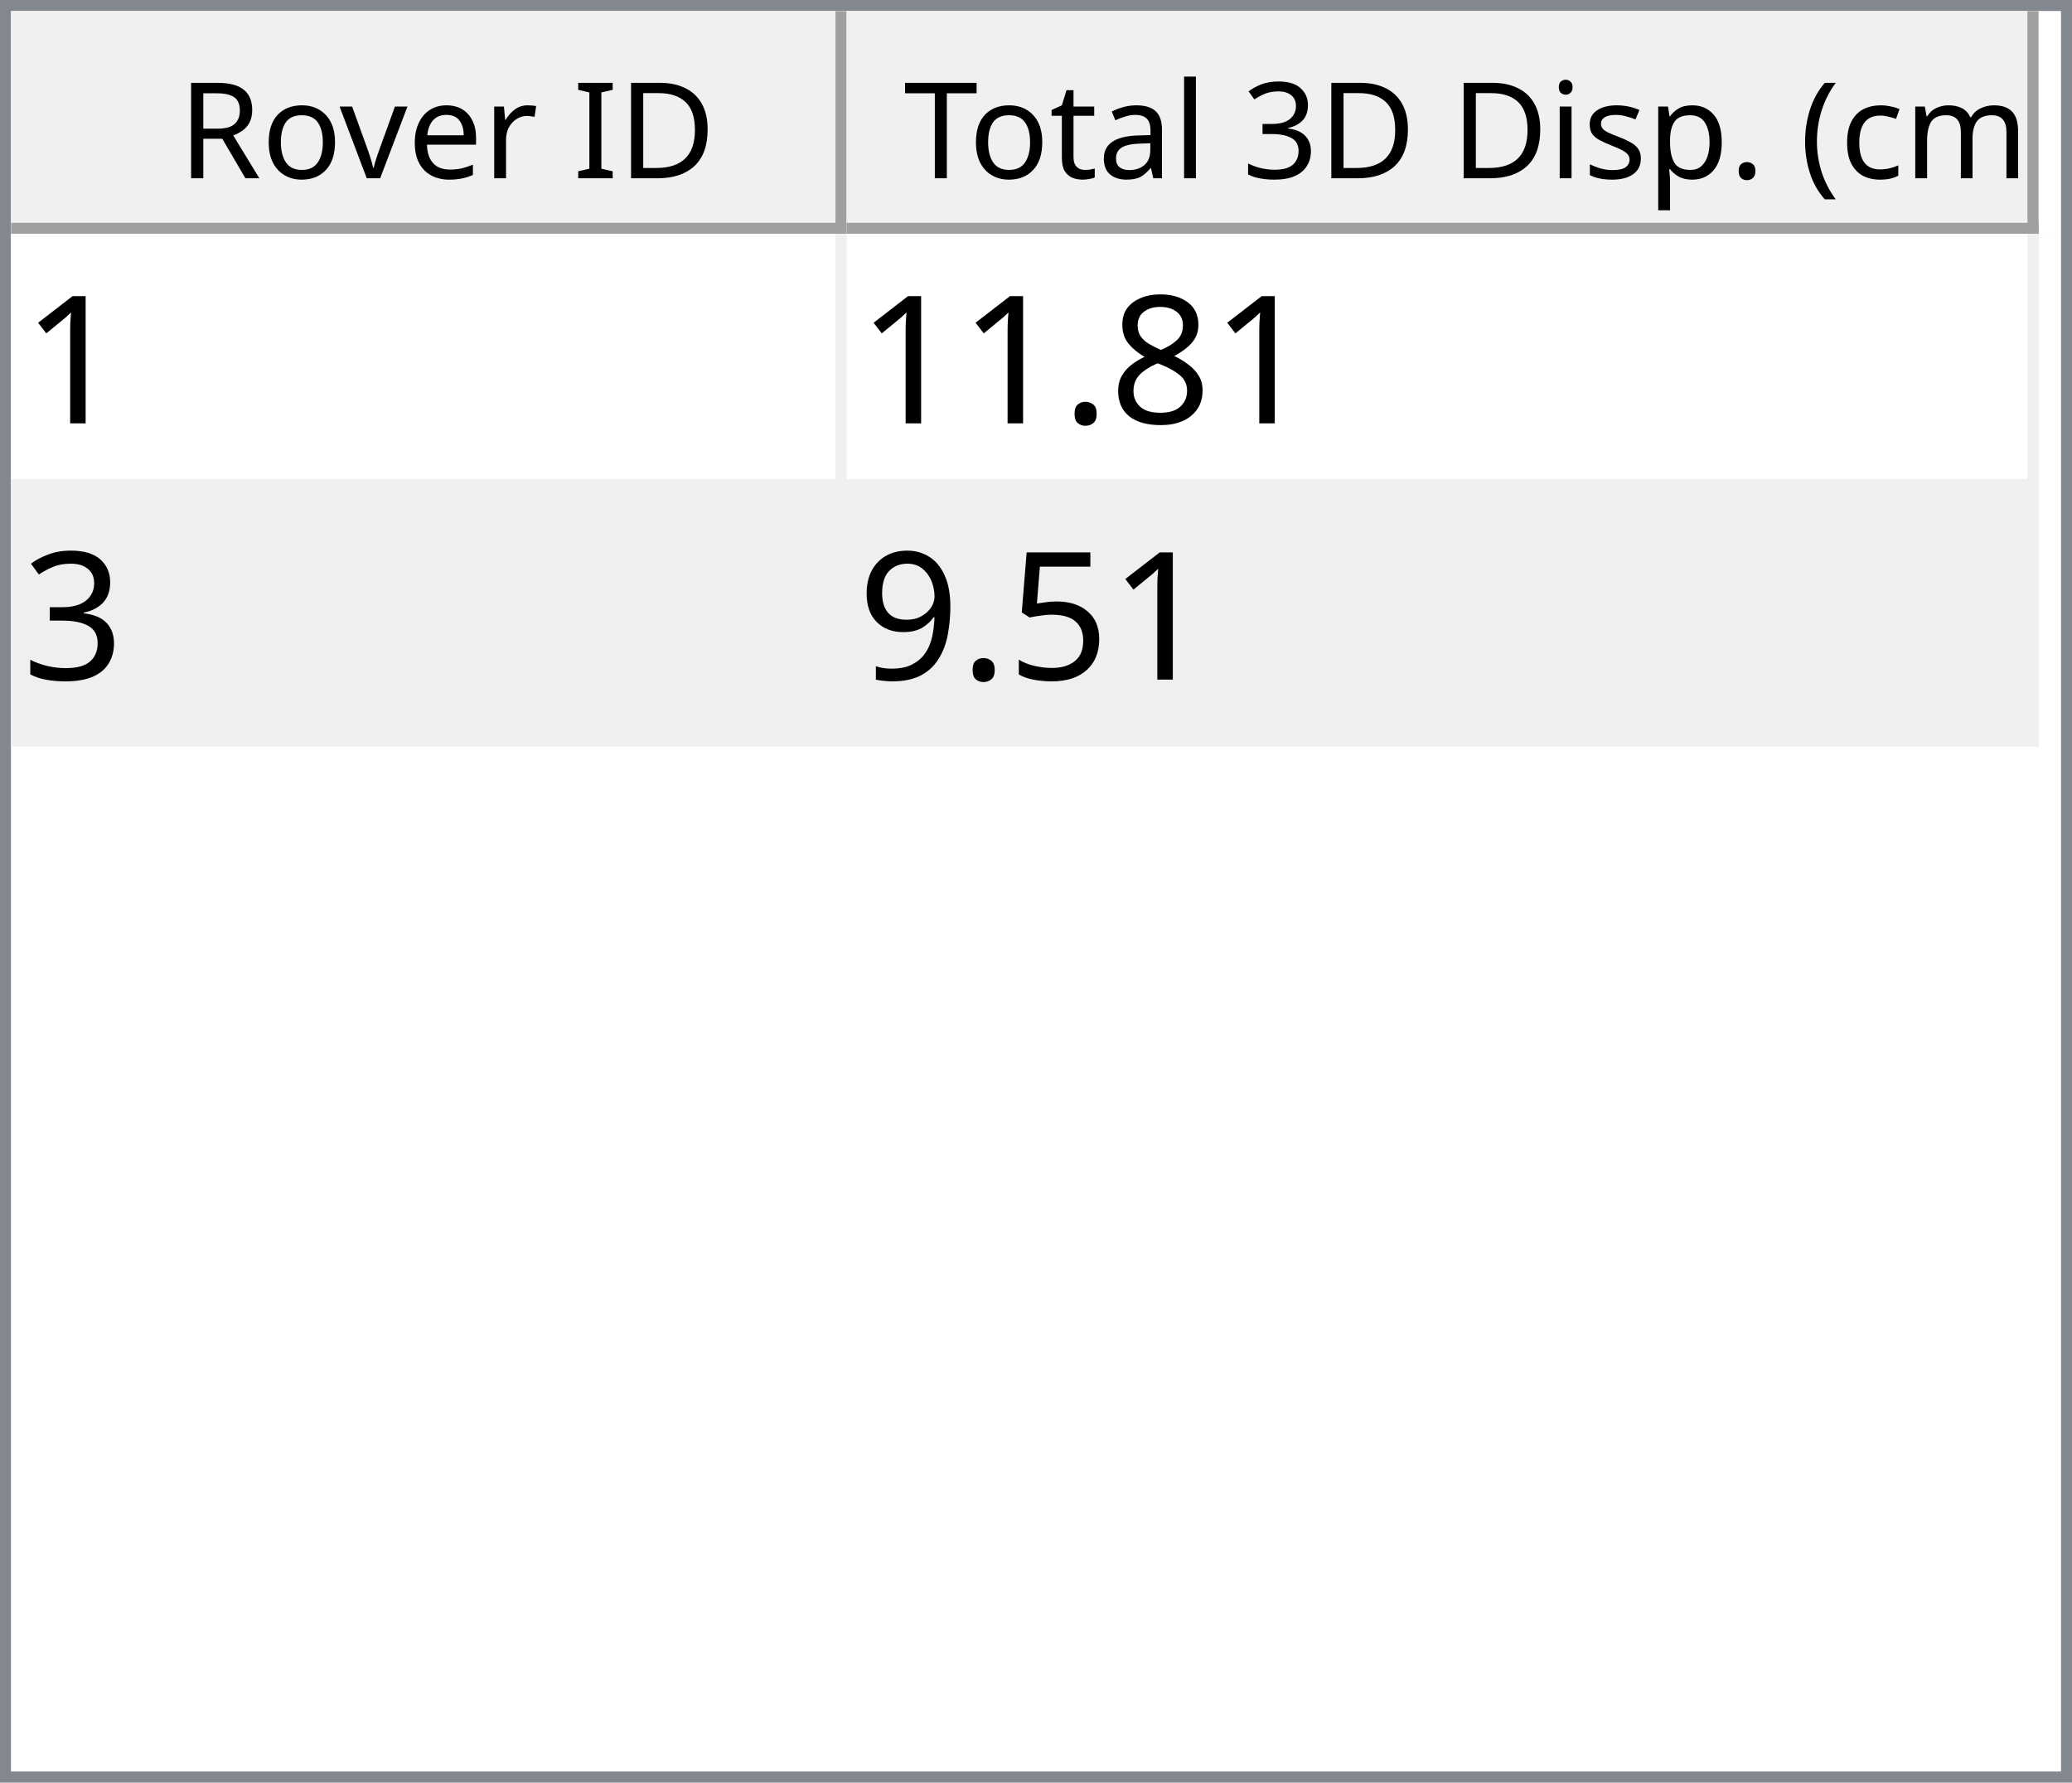
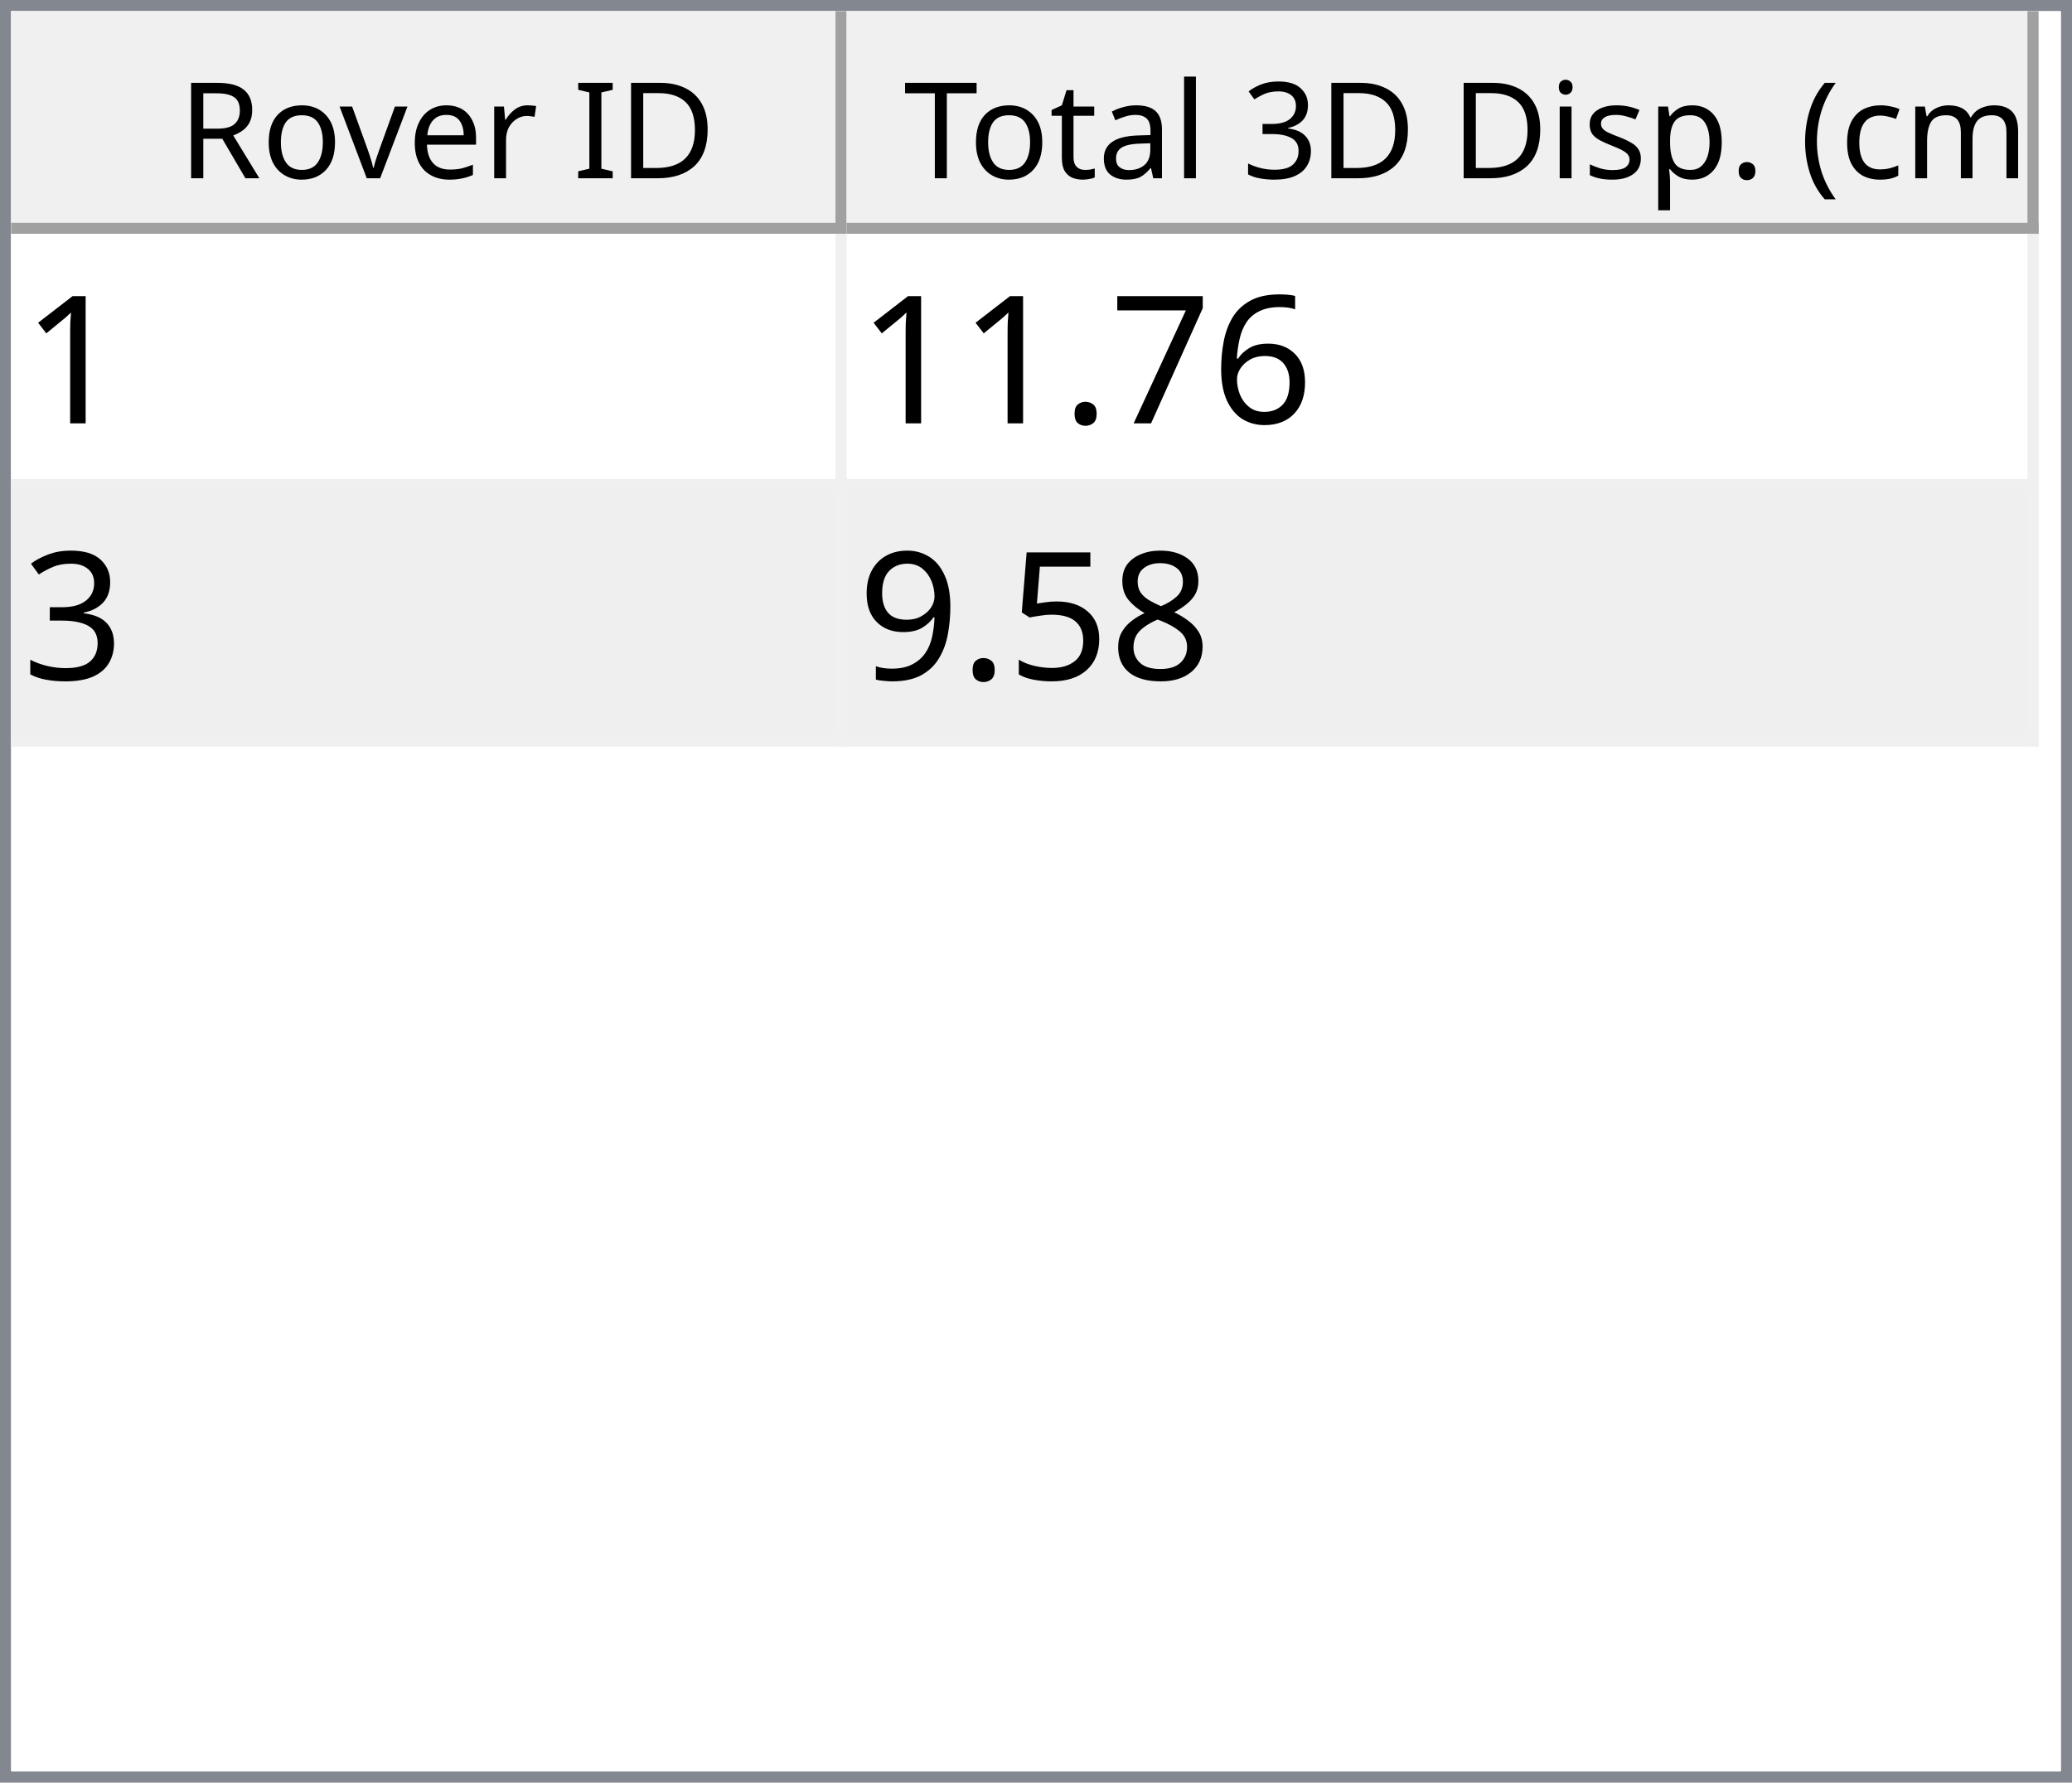
<svg xmlns="http://www.w3.org/2000/svg" style="fill-opacity:1; color-rendering:auto; color-interpolation:auto; text-rendering:auto; stroke:black; stroke-linecap:square; stroke-miterlimit:10; shape-rendering:auto; stroke-opacity:1; fill:black; stroke-dasharray:none; font-weight:normal; stroke-width:1; font-family:'Dialog'; font-style:normal; stroke-linejoin:miter; font-size:12px; stroke-dashoffset:0; image-rendering:auto;" width="186" height="160">
  <defs id="genericDefs" />
  <g>
    <defs id="defs1">
      <clipPath clipPathUnits="userSpaceOnUse" id="clipPath1">
        <path d="M0 0 L186 0 L186 160 L0 160 L0 0 Z" />
      </clipPath>
      <clipPath clipPathUnits="userSpaceOnUse" id="clipPath2">
        <path d="M0 0 L0 160 L186 160 L186 0 Z" />
      </clipPath>
      <clipPath clipPathUnits="userSpaceOnUse" id="clipPath3">
        <path d="M0 0 L0 20 L184 20 L184 0 Z" />
      </clipPath>
      <clipPath clipPathUnits="userSpaceOnUse" id="clipPath4">
        <path d="M0 0 L0 20 L75 20 L75 0 Z" />
      </clipPath>
      <clipPath clipPathUnits="userSpaceOnUse" id="clipPath5">
        <path d="M1 1 L1 19 L74 19 L74 1 Z" />
      </clipPath>
      <clipPath clipPathUnits="userSpaceOnUse" id="clipPath6">
        <path d="M0 0 L0 18 L73 18 L73 0 Z" />
      </clipPath>
      <clipPath clipPathUnits="userSpaceOnUse" id="clipPath7">
        <path d="M-0.5 -0.5 L-0.5 19.5 L74.5 19.5 L74.5 -0.5 Z" />
      </clipPath>
      <clipPath clipPathUnits="userSpaceOnUse" id="clipPath8">
        <path d="M0 0 L0 20 L107 20 L107 0 Z" />
      </clipPath>
      <clipPath clipPathUnits="userSpaceOnUse" id="clipPath9">
        <path d="M1 1 L1 19 L106 19 L106 1 Z" />
      </clipPath>
      <clipPath clipPathUnits="userSpaceOnUse" id="clipPath10">
        <path d="M0 0 L0 18 L105 18 L105 0 Z" />
      </clipPath>
      <clipPath clipPathUnits="userSpaceOnUse" id="clipPath11">
        <path d="M-0.5 -0.5 L-0.5 19.5 L106.5 19.5 L106.5 -0.5 Z" />
      </clipPath>
      <clipPath clipPathUnits="userSpaceOnUse" id="clipPath12">
        <path d="M0 0 L0 138 L184 138 L184 0 Z" />
      </clipPath>
      <clipPath clipPathUnits="userSpaceOnUse" id="clipPath13">
        <path d="M0 0 L0 46 L182 46 L182 0 Z" />
      </clipPath>
      <clipPath clipPathUnits="userSpaceOnUse" id="clipPath14">
        <path d="M-0.5 -0.5 L-0.5 45.5 L181.5 45.5 L181.5 -0.5 Z" />
      </clipPath>
      <clipPath clipPathUnits="userSpaceOnUse" id="clipPath15">
        <path d="M0 0 L0 22 L74 22 L74 0 Z" />
      </clipPath>
      <clipPath clipPathUnits="userSpaceOnUse" id="clipPath16">
        <path d="M0 0 L0 22 L106 22 L106 0 Z" />
      </clipPath>
      <font horiz-adv-x="64.551" id="font1">
        <font-face ascent="107.91" descent="25.098" units-per-em="100" style="font-style:normal; font-family:Segoe UI; font-weight:normal;" />
        <missing-glyph horiz-adv-x="64.551" d="M8.109 0 L8.109 68.266 L56.453 68.266 L56.453 0 L8.109 0 ZM15.328 7.234 L49.219 7.234 L49.219 61.031 L15.328 61.031 L15.328 7.234 Z" />
        <glyph unicode="D" horiz-adv-x="70.117" d="M9.188 0 L9.188 70.016 L28.516 70.016 Q65.531 70.016 65.531 35.891 Q65.531 19.672 55.25 9.836 Q44.969 0 27.734 0 L9.188 0 ZM17.391 62.594 L17.391 7.422 L27.828 7.422 Q41.609 7.422 49.273 14.797 Q56.938 22.172 56.938 35.688 Q56.938 62.594 28.328 62.594 L17.391 62.594 Z" />
        <glyph unicode="I" horiz-adv-x="26.611" d="M17.391 0 L9.188 0 L9.188 70.016 L17.391 70.016 L17.391 0 Z" />
        <glyph unicode=" " horiz-adv-x="27.393" d="" />
        <glyph unicode="r" horiz-adv-x="34.766" d="M34.188 41.891 Q32.078 43.5 28.125 43.5 Q23 43.5 19.555 38.672 Q16.109 33.844 16.109 25.484 L16.109 0 L8.109 0 L8.109 50 L16.109 50 L16.109 39.703 L16.312 39.703 Q18.016 44.969 21.531 47.922 Q25.047 50.875 29.391 50.875 Q32.516 50.875 34.188 50.203 L34.188 41.891 Z" />
        <glyph unicode="e" horiz-adv-x="52.295" d="M48.297 23 L12.984 23 Q13.188 14.656 17.484 10.109 Q21.781 5.562 29.297 5.562 Q37.75 5.562 44.828 11.141 L44.828 3.609 Q38.234 -1.172 27.391 -1.172 Q16.797 -1.172 10.742 5.641 Q4.688 12.453 4.688 24.812 Q4.688 36.469 11.305 43.82 Q17.922 51.172 27.734 51.172 Q37.547 51.172 42.922 44.828 Q48.297 38.484 48.297 27.203 L48.297 23 ZM40.094 29.781 Q40.047 36.719 36.75 40.578 Q33.453 44.438 27.594 44.438 Q21.922 44.438 17.969 40.383 Q14.016 36.328 13.094 29.781 L40.094 29.781 Z" />
        <glyph unicode="v" horiz-adv-x="47.9" d="M47.406 50 L27.484 0 L19.625 0 L0.688 50 L9.469 50 L22.172 13.672 Q23.578 9.672 23.922 6.688 L24.125 6.688 Q24.609 10.453 25.688 13.484 L38.969 50 L47.406 50 Z" />
        <glyph unicode="o" horiz-adv-x="58.594" d="M29 -1.172 Q17.922 -1.172 11.305 5.836 Q4.688 12.844 4.688 24.422 Q4.688 37.016 11.57 44.094 Q18.453 51.172 30.172 51.172 Q41.359 51.172 47.633 44.289 Q53.906 37.406 53.906 25.203 Q53.906 13.234 47.141 6.031 Q40.375 -1.172 29 -1.172 ZM29.594 44.438 Q21.875 44.438 17.383 39.188 Q12.891 33.938 12.891 24.703 Q12.891 15.828 17.43 10.695 Q21.969 5.562 29.594 5.562 Q37.359 5.562 41.531 10.594 Q45.703 15.625 45.703 24.906 Q45.703 34.281 41.531 39.359 Q37.359 44.438 29.594 44.438 Z" />
        <glyph unicode="R" horiz-adv-x="59.814" d="M59.375 0 L49.609 0 L37.891 19.625 Q36.281 22.359 34.766 24.289 Q33.25 26.219 31.664 27.438 Q30.078 28.656 28.25 29.219 Q26.422 29.781 24.125 29.781 L17.391 29.781 L17.391 0 L9.188 0 L9.188 70.016 L30.078 70.016 Q34.672 70.016 38.555 68.867 Q42.438 67.719 45.289 65.375 Q48.141 63.031 49.758 59.547 Q51.375 56.062 51.375 51.375 Q51.375 47.703 50.273 44.656 Q49.172 41.609 47.148 39.211 Q45.125 36.812 42.266 35.133 Q39.406 33.453 35.844 32.516 L35.844 32.328 Q37.594 31.547 38.891 30.547 Q40.188 29.547 41.359 28.18 Q42.531 26.812 43.68 25.078 Q44.828 23.344 46.234 21.047 L59.375 0 ZM17.391 62.594 L17.391 37.203 L28.516 37.203 Q31.594 37.203 34.203 38.133 Q36.812 39.062 38.719 40.797 Q40.625 42.531 41.703 45.047 Q42.781 47.562 42.781 50.688 Q42.781 56.297 39.141 59.445 Q35.5 62.594 28.609 62.594 L17.391 62.594 Z" />
        <glyph unicode=")" horiz-adv-x="30.176" d="M8.297 -15.922 L1.172 -15.922 Q16.406 2.344 16.406 26.812 Q16.406 51.469 1.078 70.016 L8.297 70.016 Q23.531 52.156 23.531 26.703 Q23.531 1.375 8.297 -15.922 Z" />
        <glyph unicode="m" horiz-adv-x="86.133" d="M79.109 0 L71.094 0 L71.094 28.719 Q71.094 37.016 68.531 40.727 Q65.969 44.438 59.906 44.438 Q54.781 44.438 51.195 39.75 Q47.609 35.062 47.609 28.516 L47.609 0 L39.594 0 L39.594 29.688 Q39.594 44.438 28.219 44.438 Q22.953 44.438 19.531 40.016 Q16.109 35.594 16.109 28.516 L16.109 0 L8.109 0 L8.109 50 L16.109 50 L16.109 42.094 L16.312 42.094 Q21.625 51.172 31.844 51.172 Q36.969 51.172 40.773 48.312 Q44.578 45.453 46 40.828 Q51.562 51.172 62.594 51.172 Q79.109 51.172 79.109 30.812 L79.109 0 Z" />
        <glyph unicode="c" horiz-adv-x="46.191" d="M42.188 2.297 Q36.422 -1.172 28.516 -1.172 Q17.828 -1.172 11.258 5.789 Q4.688 12.75 4.688 23.828 Q4.688 36.188 11.766 43.68 Q18.844 51.172 30.672 51.172 Q37.25 51.172 42.281 48.734 L42.281 40.531 Q36.719 44.438 30.375 44.438 Q22.703 44.438 17.797 38.945 Q12.891 33.453 12.891 24.516 Q12.891 15.719 17.508 10.641 Q22.125 5.562 29.891 5.562 Q36.422 5.562 42.188 9.906 L42.188 2.297 Z" />
        <glyph unicode="(" horiz-adv-x="30.176" d="M29.109 -15.922 L21.969 -15.922 Q6.844 1.375 6.844 26.703 Q6.844 52.156 21.969 70.016 L29.203 70.016 Q13.875 51.469 13.875 26.812 Q13.875 2.344 29.109 -15.922 Z" />
        <glyph unicode="." horiz-adv-x="21.68" d="M10.891 -1.078 Q8.641 -1.078 7.055 0.539 Q5.469 2.156 5.469 4.391 Q5.469 6.641 7.055 8.273 Q8.641 9.906 10.891 9.906 Q13.188 9.906 14.797 8.273 Q16.406 6.641 16.406 4.391 Q16.406 2.156 14.797 0.539 Q13.188 -1.078 10.891 -1.078 Z" />
        <glyph unicode="p" horiz-adv-x="58.789" d="M16.312 7.234 L16.109 7.234 L16.109 -23 L8.109 -23 L8.109 50 L16.109 50 L16.109 41.219 L16.312 41.219 Q22.219 51.172 33.594 51.172 Q43.266 51.172 48.688 44.461 Q54.109 37.75 54.109 26.469 Q54.109 13.922 48 6.375 Q41.891 -1.172 31.297 -1.172 Q21.578 -1.172 16.312 7.234 ZM16.109 27.391 L16.109 20.406 Q16.109 14.203 20.141 9.883 Q24.172 5.562 30.375 5.562 Q37.641 5.562 41.773 11.133 Q45.906 16.703 45.906 26.609 Q45.906 34.969 42.047 39.703 Q38.188 44.438 31.594 44.438 Q24.609 44.438 20.359 39.578 Q16.109 34.719 16.109 27.391 Z" />
        <glyph unicode="s" horiz-adv-x="42.432" d="M5.078 1.812 L5.078 10.406 Q11.625 5.562 19.484 5.562 Q30.031 5.562 30.031 12.594 Q30.031 14.594 29.125 15.992 Q28.219 17.391 26.68 18.461 Q25.141 19.531 23.07 20.383 Q21 21.234 18.609 22.172 Q15.281 23.484 12.766 24.828 Q10.25 26.172 8.57 27.859 Q6.891 29.547 6.031 31.695 Q5.172 33.844 5.172 36.719 Q5.172 40.234 6.789 42.945 Q8.406 45.656 11.086 47.484 Q13.766 49.312 17.211 50.242 Q20.656 51.172 24.312 51.172 Q30.812 51.172 35.938 48.922 L35.938 40.828 Q30.422 44.438 23.25 44.438 Q21 44.438 19.195 43.922 Q17.391 43.406 16.094 42.477 Q14.797 41.547 14.086 40.258 Q13.375 38.969 13.375 37.406 Q13.375 35.453 14.086 34.133 Q14.797 32.812 16.164 31.789 Q17.531 30.766 19.484 29.938 Q21.438 29.109 23.922 28.125 Q27.25 26.859 29.883 25.516 Q32.516 24.172 34.375 22.484 Q36.234 20.797 37.234 18.602 Q38.234 16.406 38.234 13.375 Q38.234 9.672 36.602 6.938 Q34.969 4.203 32.234 2.398 Q29.5 0.594 25.93 -0.289 Q22.359 -1.172 18.453 -1.172 Q10.75 -1.172 5.078 1.812 Z" />
        <glyph unicode="i" horiz-adv-x="24.219" d="M12.203 62.703 Q10.062 62.703 8.547 64.164 Q7.031 65.625 7.031 67.875 Q7.031 70.125 8.547 71.609 Q10.062 73.094 12.203 73.094 Q14.406 73.094 15.945 71.609 Q17.484 70.125 17.484 67.875 Q17.484 65.719 15.945 64.211 Q14.406 62.703 12.203 62.703 ZM16.109 0 L8.109 0 L8.109 50 L16.109 50 L16.109 0 Z" />
        <glyph unicode="3" horiz-adv-x="53.906" d="M46.531 19.828 Q46.531 15.094 44.75 11.211 Q42.969 7.328 39.719 4.57 Q36.469 1.812 31.93 0.297 Q27.391 -1.219 21.922 -1.219 Q11.922 -1.219 6 2.594 L6 11.188 Q13.094 5.609 22.219 5.609 Q25.875 5.609 28.828 6.539 Q31.781 7.469 33.906 9.227 Q36.031 10.984 37.18 13.477 Q38.328 15.969 38.328 19.094 Q38.328 32.812 18.797 32.812 L12.984 32.812 L12.984 39.594 L18.5 39.594 Q35.797 39.594 35.797 52.484 Q35.797 64.406 22.609 64.406 Q15.188 64.406 8.688 59.422 L8.688 67.188 Q15.375 71.188 24.609 71.188 Q29 71.188 32.57 69.969 Q36.141 68.75 38.68 66.555 Q41.219 64.359 42.609 61.281 Q44 58.203 44 54.5 Q44 40.672 30.031 36.719 L30.031 36.531 Q33.594 36.141 36.625 34.797 Q39.656 33.453 41.852 31.305 Q44.047 29.156 45.289 26.25 Q46.531 23.344 46.531 19.828 Z" />
        <glyph unicode="l" horiz-adv-x="24.219" d="M16.109 0 L8.109 0 L8.109 74.031 L16.109 74.031 L16.109 0 Z" />
        <glyph unicode="a" horiz-adv-x="50.879" d="M43.891 0 L35.891 0 L35.891 7.812 L35.688 7.812 Q30.469 -1.172 20.312 -1.172 Q12.844 -1.172 8.617 2.781 Q4.391 6.734 4.391 13.281 Q4.391 27.297 20.906 29.594 L35.891 31.688 Q35.891 44.438 25.594 44.438 Q16.547 44.438 9.281 38.281 L9.281 46.484 Q16.656 51.172 26.266 51.172 Q43.891 51.172 43.891 32.516 L43.891 0 ZM35.891 25.297 L23.828 23.641 Q18.266 22.859 15.43 20.875 Q12.594 18.891 12.594 13.875 Q12.594 10.203 15.211 7.883 Q17.828 5.562 22.172 5.562 Q28.125 5.562 32.008 9.742 Q35.891 13.922 35.891 20.312 L35.891 25.297 Z" />
        <glyph unicode="t" horiz-adv-x="33.887" d="M31.297 0.484 Q28.469 -1.078 23.828 -1.078 Q10.688 -1.078 10.688 13.578 L10.688 43.172 L2.094 43.172 L2.094 50 L10.688 50 L10.688 62.203 L18.703 64.797 L18.703 50 L31.297 50 L31.297 43.172 L18.703 43.172 L18.703 14.984 Q18.703 9.969 20.414 7.82 Q22.125 5.672 26.078 5.672 Q29.109 5.672 31.297 7.328 L31.297 0.484 Z" />
        <glyph unicode="T" horiz-adv-x="52.393" d="M50.594 62.594 L30.375 62.594 L30.375 0 L22.172 0 L22.172 62.594 L2 62.594 L2 70.016 L50.594 70.016 L50.594 62.594 Z" />
      </font>
      <font horiz-adv-x="75.0" id="font2">
        <font-face ascent="100.537" descent="21.973" units-per-em="100" style="font-style:normal; font-family:sans-serif; font-weight:normal;" />
        <missing-glyph horiz-adv-x="75.0" d="M12.5 0 L12.5 62.5 L62.5 62.5 L62.5 0 L12.5 0 ZM14.062 1.562 L60.938 1.562 L60.938 60.938 L14.062 60.938 L14.062 1.562 Z" />
        <glyph unicode="1" horiz-adv-x="55.615" d="M37.25 0 L28.469 0 L28.469 56 Q25.297 52.984 20.141 49.953 Q14.984 46.922 10.891 45.406 L10.891 53.906 Q18.266 57.375 23.781 62.305 Q29.297 67.234 31.594 71.875 L37.25 71.875 L37.25 0 Z" />
-         <glyph unicode="8" horiz-adv-x="55.615" d="M17.672 38.812 Q12.203 40.828 9.57 44.539 Q6.938 48.25 6.938 53.422 Q6.938 61.234 12.555 66.555 Q18.172 71.875 27.484 71.875 Q36.859 71.875 42.578 66.43 Q48.297 60.984 48.297 53.172 Q48.297 48.188 45.68 44.508 Q43.062 40.828 37.75 38.812 Q44.344 36.672 47.781 31.883 Q51.219 27.094 51.219 20.453 Q51.219 11.281 44.727 5.031 Q38.234 -1.219 27.641 -1.219 Q17.047 -1.219 10.547 5.055 Q4.047 11.328 4.047 20.703 Q4.047 27.688 7.594 32.398 Q11.141 37.109 17.672 38.812 ZM15.922 53.719 Q15.922 48.641 19.195 45.414 Q22.469 42.188 27.688 42.188 Q32.766 42.188 36.016 45.383 Q39.266 48.578 39.266 53.219 Q39.266 58.062 35.914 61.359 Q32.562 64.656 27.594 64.656 Q22.562 64.656 19.242 61.43 Q15.922 58.203 15.922 53.719 ZM13.094 20.656 Q13.094 16.891 14.875 13.375 Q16.656 9.859 20.172 7.93 Q23.688 6 27.734 6 Q34.031 6 38.133 10.055 Q42.234 14.109 42.234 20.359 Q42.234 26.703 38.016 30.859 Q33.797 35.016 27.438 35.016 Q21.234 35.016 17.164 30.914 Q13.094 26.812 13.094 20.656 Z" />
+         <glyph unicode="6" horiz-adv-x="55.615" d="M49.75 54.047 L41.016 53.375 Q39.844 58.547 37.703 60.891 Q34.125 64.656 28.906 64.656 Q24.703 64.656 21.531 62.312 Q17.391 59.281 14.992 53.469 Q12.594 47.656 12.5 36.922 Q15.672 41.75 20.266 44.094 Q24.859 46.438 29.891 46.438 Q38.672 46.438 44.852 39.969 Q51.031 33.5 51.031 23.25 Q51.031 16.5 48.125 10.719 Q45.219 4.938 40.141 1.859 Q35.062 -1.219 28.609 -1.219 Q17.625 -1.219 10.695 6.859 Q3.766 14.938 3.766 33.5 Q3.766 54.25 11.422 63.672 Q18.109 71.875 29.438 71.875 Q37.891 71.875 43.289 67.141 Q48.688 62.406 49.75 54.047 ZM13.875 23.188 Q13.875 18.656 15.797 14.508 Q17.719 10.359 21.188 8.18 Q24.656 6 28.469 6 Q34.031 6 38.039 10.492 Q42.047 14.984 42.047 22.703 Q42.047 30.125 38.086 34.398 Q34.125 38.672 28.125 38.672 Q22.172 38.672 18.023 34.398 Q13.875 30.125 13.875 23.188 Z" />
+         <glyph unicode="7" horiz-adv-x="55.615" d="M4.734 62.203 L4.734 70.656 L51.078 70.656 L51.078 63.812 Q44.234 56.547 37.523 44.484 Q30.812 32.422 27.156 19.672 Q24.516 10.688 23.781 0 L14.75 0 Q14.891 8.453 18.062 20.414 Q21.234 32.375 27.172 43.484 Q33.109 54.594 39.797 62.203 L4.734 62.203 Z" />
        <glyph unicode="." horiz-adv-x="27.783" d="M9.078 0 L9.078 10.016 L19.094 10.016 L19.094 0 L9.078 0 Z" />
        <glyph unicode="3" horiz-adv-x="55.615" d="M4.203 18.891 L12.984 20.062 Q14.5 12.594 18.141 9.297 Q21.781 6 27 6 Q33.203 6 37.477 10.297 Q41.75 14.594 41.75 20.953 Q41.75 27 37.797 30.93 Q33.844 34.859 27.734 34.859 Q25.25 34.859 21.531 33.891 L22.516 41.609 Q23.391 41.5 23.922 41.5 Q29.547 41.5 34.039 44.43 Q38.531 47.359 38.531 53.469 Q38.531 58.297 35.258 61.477 Q31.984 64.656 26.812 64.656 Q21.688 64.656 18.266 61.43 Q14.844 58.203 13.875 51.766 L5.078 53.328 Q6.688 62.156 12.398 67.016 Q18.109 71.875 26.609 71.875 Q32.469 71.875 37.398 69.359 Q42.328 66.844 44.945 62.5 Q47.562 58.156 47.562 53.266 Q47.562 48.641 45.07 44.828 Q42.578 41.016 37.703 38.766 Q44.047 37.312 47.562 32.695 Q51.078 28.078 51.078 21.141 Q51.078 11.766 44.242 5.25 Q37.406 -1.266 26.953 -1.266 Q17.531 -1.266 11.305 4.352 Q5.078 9.969 4.203 18.891 Z" />
+         <glyph unicode="8" horiz-adv-x="55.615" d="M17.672 38.812 Q12.203 40.828 9.57 44.539 Q6.938 48.25 6.938 53.422 Q6.938 61.234 12.555 66.555 Q18.172 71.875 27.484 71.875 Q36.859 71.875 42.578 66.43 Q48.297 60.984 48.297 53.172 Q48.297 48.188 45.68 44.508 Q43.062 40.828 37.75 38.812 Q44.344 36.672 47.781 31.883 Q51.219 27.094 51.219 20.453 Q51.219 11.281 44.727 5.031 Q38.234 -1.219 27.641 -1.219 Q17.047 -1.219 10.547 5.055 Q4.047 11.328 4.047 20.703 Q4.047 27.688 7.594 32.398 Q11.141 37.109 17.672 38.812 ZM15.922 53.719 Q15.922 48.641 19.195 45.414 Q22.469 42.188 27.688 42.188 Q32.766 42.188 36.016 45.383 Q39.266 48.578 39.266 53.219 Q39.266 58.062 35.914 61.359 Q32.562 64.656 27.594 64.656 Q22.562 64.656 19.242 61.43 Q15.922 58.203 15.922 53.719 ZM13.094 20.656 Q13.094 16.891 14.875 13.375 Q16.656 9.859 20.172 7.93 Q23.688 6 27.734 6 Q34.031 6 38.133 10.055 Q42.234 14.109 42.234 20.359 Q42.234 26.703 38.016 30.859 Q33.797 35.016 27.438 35.016 Q21.234 35.016 17.164 30.914 Q13.094 26.812 13.094 20.656 Z" />
        <glyph unicode="5" horiz-adv-x="55.615" d="M4.156 18.75 L13.375 19.531 Q14.406 12.797 18.141 9.398 Q21.875 6 27.156 6 Q33.5 6 37.891 10.789 Q42.281 15.578 42.281 23.484 Q42.281 31 38.062 35.352 Q33.844 39.703 27 39.703 Q22.75 39.703 19.336 37.773 Q15.922 35.844 13.969 32.766 L5.719 33.844 L12.641 70.609 L48.25 70.609 L48.25 62.203 L19.672 62.203 L15.828 42.969 Q22.266 47.469 29.344 47.469 Q38.719 47.469 45.164 40.969 Q51.609 34.469 51.609 24.266 Q51.609 14.547 45.953 7.469 Q39.062 -1.219 27.156 -1.219 Q17.391 -1.219 11.211 4.25 Q5.031 9.719 4.156 18.75 Z" />
        <glyph unicode="9" horiz-adv-x="55.615" d="M5.469 16.547 L13.922 17.328 Q14.984 11.375 18.016 8.688 Q21.047 6 25.781 6 Q29.828 6 32.883 7.859 Q35.938 9.719 37.891 12.82 Q39.844 15.922 41.164 21.195 Q42.484 26.469 42.484 31.938 Q42.484 32.516 42.438 33.688 Q39.797 29.5 35.234 26.883 Q30.672 24.266 25.344 24.266 Q16.453 24.266 10.305 30.711 Q4.156 37.156 4.156 47.703 Q4.156 58.594 10.578 65.234 Q17 71.875 26.656 71.875 Q33.641 71.875 39.43 68.117 Q45.219 64.359 48.219 57.398 Q51.219 50.438 51.219 37.25 Q51.219 23.531 48.242 15.406 Q45.266 7.281 39.383 3.031 Q33.5 -1.219 25.594 -1.219 Q17.188 -1.219 11.867 3.445 Q6.547 8.109 5.469 16.547 ZM41.453 48.141 Q41.453 55.719 37.43 60.156 Q33.406 64.594 27.734 64.594 Q21.875 64.594 17.531 59.812 Q13.188 55.031 13.188 47.406 Q13.188 40.578 17.312 36.305 Q21.438 32.031 27.484 32.031 Q33.594 32.031 37.523 36.305 Q41.453 40.578 41.453 48.141 Z" />
      </font>
    </defs>
    <g style="fill:white; stroke:white;">
      <rect x="0" y="0" width="186" style="clip-path:url(#clipPath1); stroke:none;" height="160" />
    </g>
    <g style="fill:white; text-rendering:optimizeSpeed; color-rendering:optimizeSpeed; image-rendering:optimizeSpeed; shape-rendering:crispEdges; stroke:white; color-interpolation:sRGB;">
      <rect x="0" width="186" height="160" y="0" style="stroke:none;" />
      <path style="stroke:none;" d="M0 160 L186 160 L186 0 L0 0 Z" />
    </g>
    <g style="fill:rgb(240,240,240); font-family:'Segoe UI'; stroke:rgb(240,240,240);">
      <rect x="0" y="0" width="186" style="clip-path:url(#clipPath2); stroke:none;" height="160" />
    </g>
    <g style="fill:rgb(130,135,144); font-family:'Segoe UI'; stroke:rgb(130,135,144);">
      <path d="M0 0 L186 0 L186 160 L0 160 L0 0 ZM1 1 L185 1 L185 159 L1 159 L1 1 Z" style="fill-rule:evenodd; clip-path:url(#clipPath2); stroke:none;" />
    </g>
    <g style="fill:white; font-family:'Segoe UI'; stroke:white;" transform="translate(1,1)">
      <rect x="0" y="0" width="184" style="clip-path:url(#clipPath3); stroke:none;" height="20" />
    </g>
    <g style="fill:rgb(240,240,240); font-family:'Segoe UI'; stroke:rgb(240,240,240);" transform="translate(1,1)">
      <rect x="0" y="0" width="75" style="clip-path:url(#clipPath4); stroke:none;" height="20" />
    </g>
    <g style="font-family:'Segoe UI';" transform="translate(2,2)">
      <text x="14" xml:space="preserve" y="14" style="clip-path:url(#clipPath6); stroke:none;">Rover ID</text>
    </g>
    <g style="fill:rgb(160,160,160); font-family:'Segoe UI'; stroke:rgb(160,160,160); stroke-linejoin:bevel;" transform="translate(1.5,1.5)">
      <line x1="74" x2="74" y1="0" style="fill:none; clip-path:url(#clipPath7);" y2="19" />
    </g>
    <g style="fill:rgb(160,160,160); font-family:'Segoe UI'; stroke:rgb(160,160,160); stroke-linejoin:bevel;" transform="matrix(1,0,0,1,1,1) translate(0.5,0.5)">
      <line x1="0" x2="74" y1="19" style="fill:none; clip-path:url(#clipPath7);" y2="19" />
    </g>
    <g style="fill:rgb(240,240,240); font-family:'Segoe UI'; stroke:rgb(240,240,240);" transform="translate(76,1)">
      <rect x="0" y="0" width="107" style="clip-path:url(#clipPath8); stroke:none;" height="20" />
    </g>
    <g style="font-family:'Segoe UI';" transform="translate(77,2)">
      <text x="1" xml:space="preserve" y="14" style="clip-path:url(#clipPath10); stroke:none;"> Total 3D Disp. (cm)</text>
    </g>
    <g style="fill:rgb(160,160,160); font-family:'Segoe UI'; stroke:rgb(160,160,160); stroke-linejoin:bevel;" transform="translate(76.5,1.5)">
      <line x1="106" x2="106" y1="0" style="fill:none; clip-path:url(#clipPath11);" y2="19" />
    </g>
    <g style="fill:rgb(160,160,160); font-family:'Segoe UI'; stroke:rgb(160,160,160); stroke-linejoin:bevel;" transform="matrix(1,0,0,1,76,1) translate(0.5,0.5)">
      <line x1="0" x2="106" y1="19" style="fill:none; clip-path:url(#clipPath11);" y2="19" />
    </g>
    <g style="fill:white; font-family:'Segoe UI'; stroke:white;" transform="translate(1,21)">
      <rect x="0" y="0" width="184" style="clip-path:url(#clipPath12); stroke:none;" height="138" />
    </g>
    <g style="fill:rgb(240,240,240); font-size:16px; font-family:sans-serif; stroke:rgb(240,240,240);" transform="translate(1,21)">
      <rect x="0" y="0" width="182" style="clip-path:url(#clipPath13); stroke:none;" height="46" />
      <line transform="translate(0.5,0.5)" x1="0" x2="181" y1="22" style="clip-path:url(#clipPath14); fill:none; stroke-linejoin:bevel;" y2="22" />
    </g>
    <g transform="matrix(1,0,0,1,1,21) translate(0.5,0.5)" style="fill:rgb(240,240,240); font-size:16px; font-family:sans-serif; stroke:rgb(240,240,240); stroke-linejoin:bevel;">
      <line x1="0" x2="181" y1="45" style="fill:none; clip-path:url(#clipPath14);" y2="45" />
    </g>
    <g transform="matrix(1,0,0,1,1,21) translate(0.5,0.5)" style="fill:rgb(240,240,240); font-size:16px; font-family:sans-serif; stroke:rgb(240,240,240); stroke-linejoin:bevel;">
      <line x1="74" x2="74" y1="0" style="fill:none; clip-path:url(#clipPath14);" y2="45" />
    </g>
    <g transform="matrix(1,0,0,1,1,21) translate(0.5,0.5)" style="fill:rgb(240,240,240); font-size:16px; font-family:sans-serif; stroke:rgb(240,240,240); stroke-linejoin:bevel;">
      <line x1="181" x2="181" y1="0" style="fill:none; clip-path:url(#clipPath14);" y2="45" />
    </g>
    <g style="fill:white; font-size:16px; font-family:sans-serif; stroke:white;" transform="matrix(1,0,0,1,1,21)">
      <rect x="0" y="0" width="74" style="clip-path:url(#clipPath15); stroke:none;" height="22" />
      <text x="1" y="17" style="fill:black; clip-path:url(#clipPath15); stroke:none;" xml:space="preserve">1</text>
    </g>
    <g style="fill:white; font-size:16px; font-family:sans-serif; stroke:white;" transform="matrix(1,0,0,1,1,21) translate(75,0)">
      <rect x="0" y="0" width="106" style="clip-path:url(#clipPath16); stroke:none;" height="22" />
-       <text x="1" y="17" style="fill:black; clip-path:url(#clipPath16); stroke:none;" xml:space="preserve">11.81</text>
+       <text x="1" y="17" style="fill:black; clip-path:url(#clipPath16); stroke:none;" xml:space="preserve">11.76</text>
    </g>
    <g style="fill:rgb(239,239,239); font-size:16px; font-family:sans-serif; stroke:rgb(239,239,239);" transform="matrix(1,0,0,1,1,21) translate(0,23)">
      <rect x="0" y="0" width="74" style="clip-path:url(#clipPath15); stroke:none;" height="22" />
      <text x="1" y="17" style="fill:black; clip-path:url(#clipPath15); stroke:none;" xml:space="preserve">3</text>
    </g>
    <g style="fill:rgb(239,239,239); font-size:16px; font-family:sans-serif; stroke:rgb(239,239,239);" transform="matrix(1,0,0,1,1,21) translate(75,23)">
      <rect x="0" y="0" width="106" style="clip-path:url(#clipPath16); stroke:none;" height="22" />
-       <text x="1" y="17" style="fill:black; clip-path:url(#clipPath16); stroke:none;" xml:space="preserve">9.51</text>
+       <text x="1" y="17" style="fill:black; clip-path:url(#clipPath16); stroke:none;" xml:space="preserve">9.58</text>
    </g>
  </g>
</svg>
